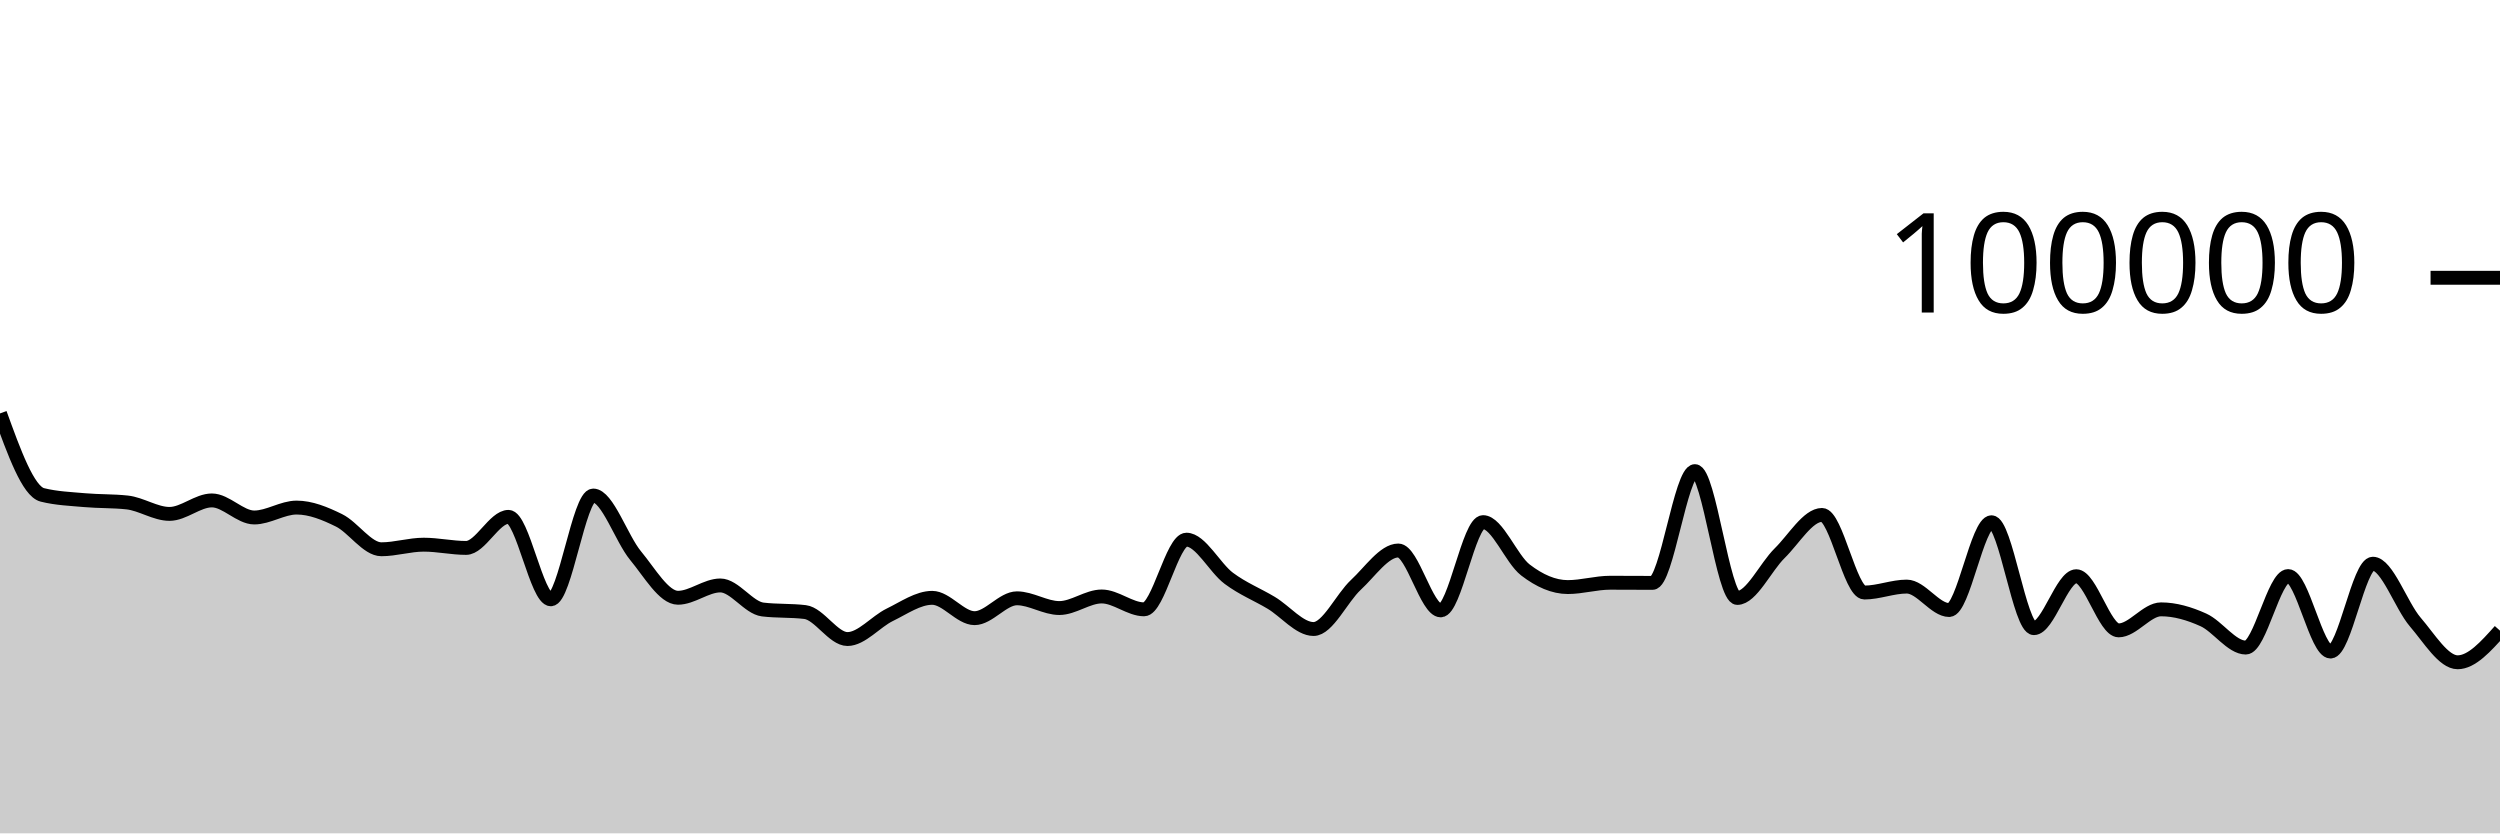
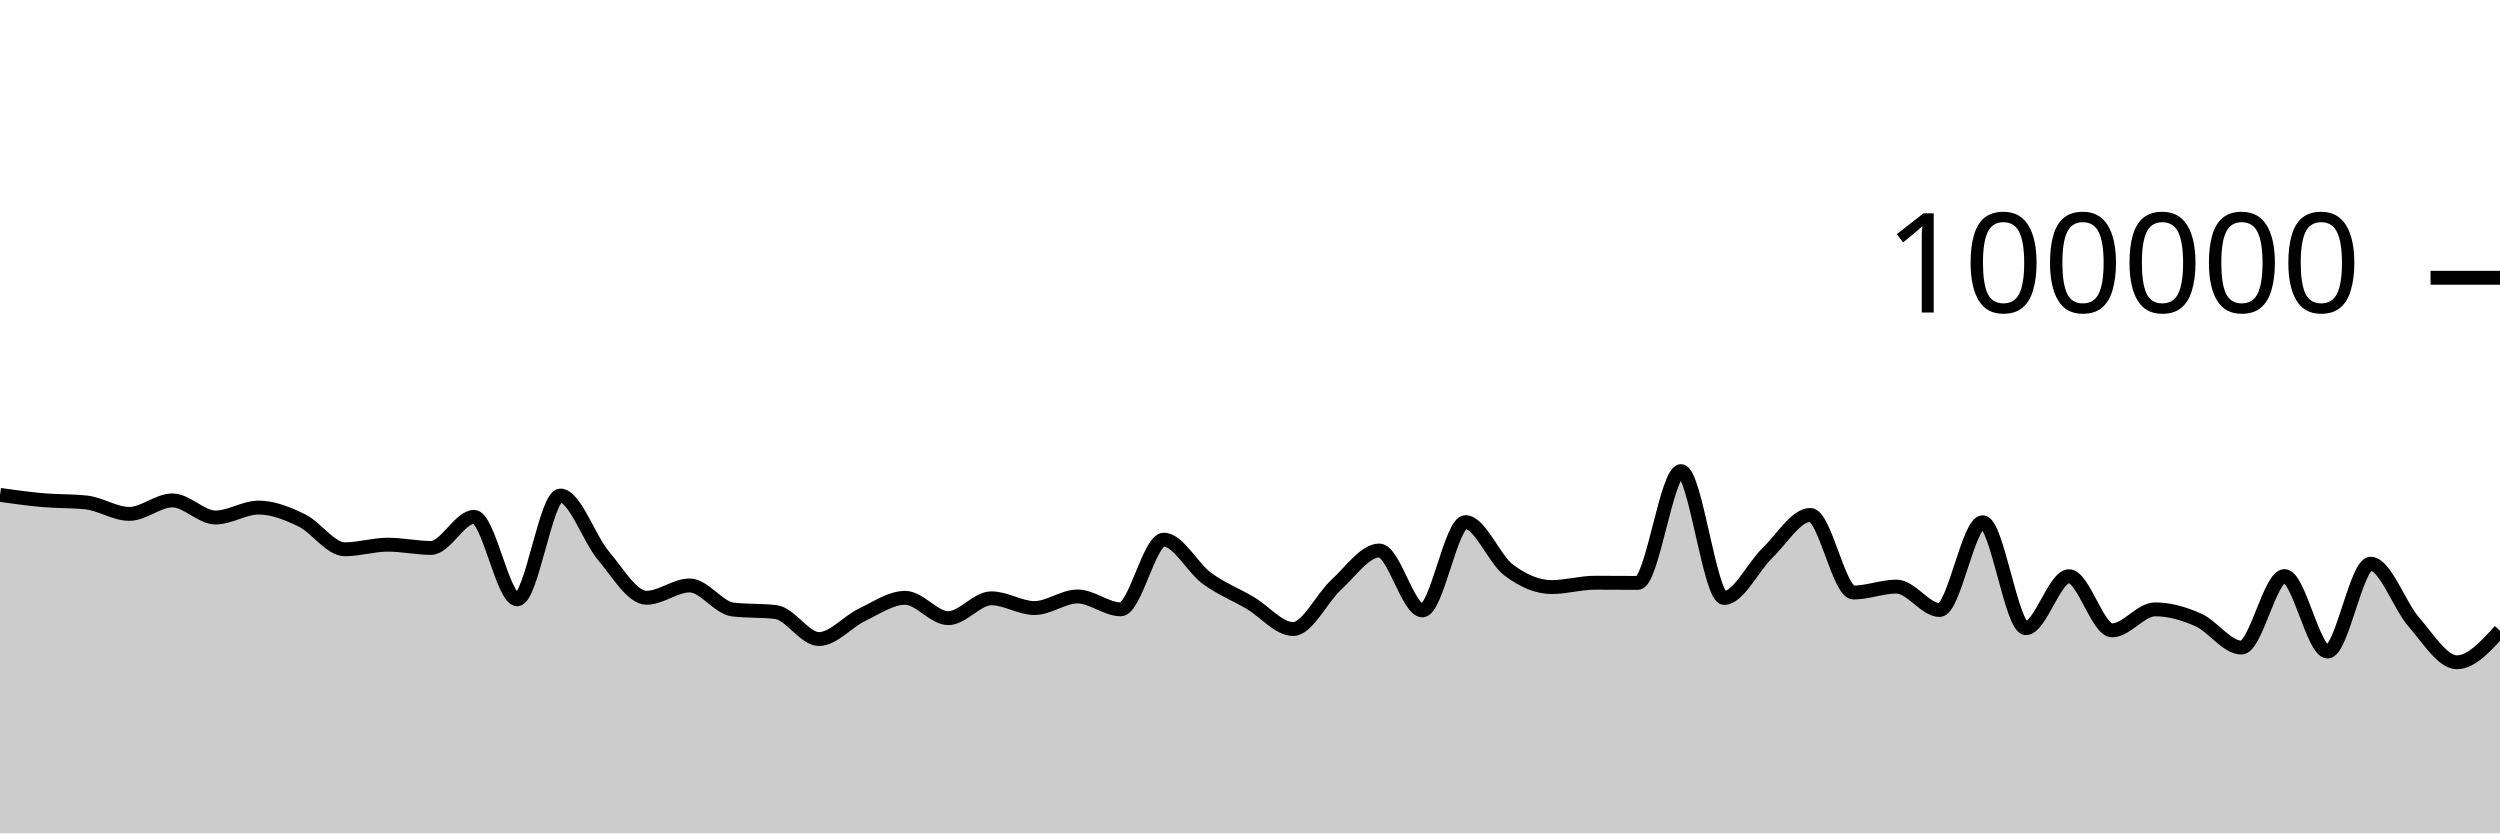
<svg xmlns="http://www.w3.org/2000/svg" viewBox="0 0 180 60">
  <g transform="translate(0,20)">
-     <path class="area" fill="rgba(0, 0, 0, 0.2)" d="M0,9.766C1.017,12.573,2.034,15.38,3.051,15.633C4.068,15.886,5.085,15.921,6.102,16.012C7.119,16.103,8.136,16.067,9.153,16.177C10.169,16.287,11.186,17.001,12.203,17.001C13.22,17.001,14.237,16.03,15.254,16.03C16.271,16.03,17.288,17.259,18.305,17.259C19.322,17.259,20.339,16.545,21.356,16.545C22.373,16.545,23.39,16.964,24.407,17.464C25.424,17.964,26.441,19.547,27.458,19.547C28.475,19.547,29.492,19.217,30.508,19.217C31.525,19.217,32.542,19.45,33.559,19.45C34.576,19.45,35.593,17.214,36.61,17.214C37.627,17.214,38.644,23.15,39.661,23.15C40.678,23.15,41.695,15.678,42.712,15.678C43.729,15.678,44.746,18.781,45.763,20.008C46.78,21.235,47.797,23.039,48.814,23.039C49.831,23.039,50.847,22.152,51.864,22.152C52.881,22.152,53.898,23.76,54.915,23.884C55.932,24.007,56.949,23.945,57.966,24.068C58.983,24.192,60,26.011,61.017,26.011C62.034,26.011,63.051,24.757,64.068,24.263C65.085,23.768,66.102,23.044,67.119,23.044C68.136,23.044,69.153,24.508,70.169,24.508C71.186,24.508,72.203,23.078,73.22,23.078C74.237,23.078,75.254,23.779,76.271,23.779C77.288,23.779,78.305,22.946,79.322,22.946C80.339,22.946,81.356,23.872,82.373,23.872C83.39,23.872,84.407,18.856,85.424,18.856C86.441,18.856,87.458,20.882,88.475,21.64C89.492,22.398,90.508,22.793,91.525,23.401C92.542,24.009,93.559,25.289,94.576,25.289C95.593,25.289,96.61,23.049,97.627,22.107C98.644,21.165,99.661,19.636,100.678,19.636C101.695,19.636,102.712,23.947,103.729,23.947C104.746,23.947,105.763,17.593,106.78,17.593C107.797,17.593,108.814,20.259,109.831,21.038C110.847,21.817,111.864,22.269,112.881,22.269C113.898,22.269,114.915,21.957,115.932,21.957C116.949,21.957,117.966,21.967,118.983,21.967C120,21.967,121.017,13.921,122.034,13.921C123.051,13.921,124.068,23.052,125.085,23.052C126.102,23.052,127.119,20.827,128.136,19.83C129.153,18.834,130.169,17.075,131.186,17.075C132.203,17.075,133.22,22.662,134.237,22.662C135.254,22.662,136.271,22.234,137.288,22.234C138.305,22.234,139.322,23.922,140.339,23.922C141.356,23.922,142.373,17.601,143.39,17.601C144.407,17.601,145.424,25.227,146.441,25.227C147.458,25.227,148.475,21.488,149.492,21.488C150.508,21.488,151.525,25.387,152.542,25.387C153.559,25.387,154.576,23.873,155.593,23.873C156.61,23.873,157.627,24.174,158.644,24.632C159.661,25.091,160.678,26.625,161.695,26.625C162.712,26.625,163.729,21.476,164.746,21.476C165.763,21.476,166.78,26.912,167.797,26.912C168.814,26.912,169.831,20.587,170.847,20.587C171.864,20.587,172.881,23.601,173.898,24.784C174.915,25.966,175.932,27.684,176.949,27.684C177.966,27.684,178.983,26.546,180,25.408L180,40C178.983,40,177.966,40,176.949,40C175.932,40,174.915,40,173.898,40C172.881,40,171.864,40,170.847,40C169.831,40,168.814,40,167.797,40C166.78,40,165.763,40,164.746,40C163.729,40,162.712,40,161.695,40C160.678,40,159.661,40,158.644,40C157.627,40,156.61,40,155.593,40C154.576,40,153.559,40,152.542,40C151.525,40,150.508,40,149.492,40C148.475,40,147.458,40,146.441,40C145.424,40,144.407,40,143.39,40C142.373,40,141.356,40,140.339,40C139.322,40,138.305,40,137.288,40C136.271,40,135.254,40,134.237,40C133.22,40,132.203,40,131.186,40C130.169,40,129.153,40,128.136,40C127.119,40,126.102,40,125.085,40C124.068,40,123.051,40,122.034,40C121.017,40,120,40,118.983,40C117.966,40,116.949,40,115.932,40C114.915,40,113.898,40,112.881,40C111.864,40,110.847,40,109.831,40C108.814,40,107.797,40,106.78,40C105.763,40,104.746,40,103.729,40C102.712,40,101.695,40,100.678,40C99.661,40,98.644,40,97.627,40C96.61,40,95.593,40,94.576,40C93.559,40,92.542,40,91.525,40C90.508,40,89.492,40,88.475,40C87.458,40,86.441,40,85.424,40C84.407,40,83.39,40,82.373,40C81.356,40,80.339,40,79.322,40C78.305,40,77.288,40,76.271,40C75.254,40,74.237,40,73.22,40C72.203,40,71.186,40,70.169,40C69.153,40,68.136,40,67.119,40C66.102,40,65.085,40,64.068,40C63.051,40,62.034,40,61.017,40C60,40,58.983,40,57.966,40C56.949,40,55.932,40,54.915,40C53.898,40,52.881,40,51.864,40C50.847,40,49.831,40,48.814,40C47.797,40,46.78,40,45.763,40C44.746,40,43.729,40,42.712,40C41.695,40,40.678,40,39.661,40C38.644,40,37.627,40,36.61,40C35.593,40,34.576,40,33.559,40C32.542,40,31.525,40,30.508,40C29.492,40,28.475,40,27.458,40C26.441,40,25.424,40,24.407,40C23.39,40,22.373,40,21.356,40C20.339,40,19.322,40,18.305,40C17.288,40,16.271,40,15.254,40C14.237,40,13.22,40,12.203,40C11.186,40,10.169,40,9.153,40C8.136,40,7.119,40,6.102,40C5.085,40,4.068,40,3.051,40C2.034,40,1.017,40,0,40Z" />
-     <path class="line" stroke="black" fill="none" d="M0,9.766C1.017,12.573,2.034,15.38,3.051,15.633C4.068,15.886,5.085,15.921,6.102,16.012C7.119,16.103,8.136,16.067,9.153,16.177C10.169,16.287,11.186,17.001,12.203,17.001C13.22,17.001,14.237,16.03,15.254,16.03C16.271,16.03,17.288,17.259,18.305,17.259C19.322,17.259,20.339,16.545,21.356,16.545C22.373,16.545,23.39,16.964,24.407,17.464C25.424,17.964,26.441,19.547,27.458,19.547C28.475,19.547,29.492,19.217,30.508,19.217C31.525,19.217,32.542,19.45,33.559,19.45C34.576,19.45,35.593,17.214,36.61,17.214C37.627,17.214,38.644,23.15,39.661,23.15C40.678,23.15,41.695,15.678,42.712,15.678C43.729,15.678,44.746,18.781,45.763,20.008C46.78,21.235,47.797,23.039,48.814,23.039C49.831,23.039,50.847,22.152,51.864,22.152C52.881,22.152,53.898,23.76,54.915,23.884C55.932,24.007,56.949,23.945,57.966,24.068C58.983,24.192,60,26.011,61.017,26.011C62.034,26.011,63.051,24.757,64.068,24.263C65.085,23.768,66.102,23.044,67.119,23.044C68.136,23.044,69.153,24.508,70.169,24.508C71.186,24.508,72.203,23.078,73.22,23.078C74.237,23.078,75.254,23.779,76.271,23.779C77.288,23.779,78.305,22.946,79.322,22.946C80.339,22.946,81.356,23.872,82.373,23.872C83.39,23.872,84.407,18.856,85.424,18.856C86.441,18.856,87.458,20.882,88.475,21.64C89.492,22.398,90.508,22.793,91.525,23.401C92.542,24.009,93.559,25.289,94.576,25.289C95.593,25.289,96.61,23.049,97.627,22.107C98.644,21.165,99.661,19.636,100.678,19.636C101.695,19.636,102.712,23.947,103.729,23.947C104.746,23.947,105.763,17.593,106.78,17.593C107.797,17.593,108.814,20.259,109.831,21.038C110.847,21.817,111.864,22.269,112.881,22.269C113.898,22.269,114.915,21.957,115.932,21.957C116.949,21.957,117.966,21.967,118.983,21.967C120,21.967,121.017,13.921,122.034,13.921C123.051,13.921,124.068,23.052,125.085,23.052C126.102,23.052,127.119,20.827,128.136,19.83C129.153,18.834,130.169,17.075,131.186,17.075C132.203,17.075,133.22,22.662,134.237,22.662C135.254,22.662,136.271,22.234,137.288,22.234C138.305,22.234,139.322,23.922,140.339,23.922C141.356,23.922,142.373,17.601,143.39,17.601C144.407,17.601,145.424,25.227,146.441,25.227C147.458,25.227,148.475,21.488,149.492,21.488C150.508,21.488,151.525,25.387,152.542,25.387C153.559,25.387,154.576,23.873,155.593,23.873C156.61,23.873,157.627,24.174,158.644,24.632C159.661,25.091,160.678,26.625,161.695,26.625C162.712,26.625,163.729,21.476,164.746,21.476C165.763,21.476,166.78,26.912,167.797,26.912C168.814,26.912,169.831,20.587,170.847,20.587C171.864,20.587,172.881,23.601,173.898,24.784C174.915,25.966,175.932,27.684,176.949,27.684C177.966,27.684,178.983,26.546,180,25.408" />
+     <path class="area" fill="rgba(0, 0, 0, 0.2)" d="M0,15.632C1.034,15.777,2.069,15.921,3.103,16.012C4.138,16.103,5.172,16.067,6.207,16.177C7.241,16.287,8.276,17,9.31,17C10.345,17,11.379,16.03,12.414,16.03C13.448,16.03,14.483,17.26,15.517,17.26C16.552,17.26,17.586,16.545,18.621,16.545C19.655,16.545,20.69,16.964,21.724,17.464C22.759,17.964,23.793,19.547,24.828,19.547C25.862,19.547,26.897,19.217,27.931,19.217C28.966,19.217,30,19.45,31.034,19.45C32.069,19.45,33.103,17.214,34.138,17.214C35.172,17.214,36.207,23.15,37.241,23.15C38.276,23.15,39.31,15.678,40.345,15.678C41.379,15.678,42.414,18.781,43.448,20.008C44.483,21.234,45.517,23.039,46.552,23.039C47.586,23.039,48.621,22.152,49.655,22.152C50.69,22.152,51.724,23.76,52.759,23.883C53.793,24.007,54.828,23.945,55.862,24.068C56.897,24.192,57.931,26.011,58.966,26.011C60,26.011,61.034,24.757,62.069,24.262C63.103,23.768,64.138,23.044,65.172,23.044C66.207,23.044,67.241,24.508,68.276,24.508C69.31,24.508,70.345,23.078,71.379,23.078C72.414,23.078,73.448,23.779,74.483,23.779C75.517,23.779,76.552,22.946,77.586,22.946C78.621,22.946,79.655,23.871,80.69,23.871C81.724,23.871,82.759,18.856,83.793,18.856C84.828,18.856,85.862,20.882,86.897,21.64C87.931,22.397,88.966,22.793,90,23.401C91.034,24.009,92.069,25.289,93.103,25.289C94.138,25.289,95.172,23.049,96.207,22.107C97.241,21.165,98.276,19.636,99.31,19.636C100.345,19.636,101.379,23.948,102.414,23.948C103.448,23.948,104.483,17.592,105.517,17.592C106.552,17.592,107.586,20.259,108.621,21.038C109.655,21.817,110.69,22.269,111.724,22.269C112.759,22.269,113.793,21.956,114.828,21.956C115.862,21.956,116.897,21.968,117.931,21.968C118.966,21.968,120,13.921,121.034,13.921C122.069,13.921,123.103,23.052,124.138,23.052C125.172,23.052,126.207,20.827,127.241,19.831C128.276,18.835,129.31,17.075,130.345,17.075C131.379,17.075,132.414,22.662,133.448,22.662C134.483,22.662,135.517,22.234,136.552,22.234C137.586,22.234,138.621,23.922,139.655,23.922C140.69,23.922,141.724,17.601,142.759,17.601C143.793,17.601,144.828,25.228,145.862,25.228C146.897,25.228,147.931,21.488,148.966,21.488C150,21.488,151.034,25.387,152.069,25.387C153.103,25.387,154.138,23.873,155.172,23.873C156.207,23.873,157.241,24.173,158.276,24.632C159.31,25.091,160.345,26.626,161.379,26.626C162.414,26.626,163.448,21.476,164.483,21.476C165.517,21.476,166.552,26.912,167.586,26.912C168.621,26.912,169.655,20.587,170.69,20.587C171.724,20.587,172.759,23.6,173.793,24.783C174.828,25.966,175.862,27.684,176.897,27.684C177.931,27.684,178.966,26.546,180,25.409L180,40C178.966,40,177.931,40,176.897,40C175.862,40,174.828,40,173.793,40C172.759,40,171.724,40,170.69,40C169.655,40,168.621,40,167.586,40C166.552,40,165.517,40,164.483,40C163.448,40,162.414,40,161.379,40C160.345,40,159.31,40,158.276,40C157.241,40,156.207,40,155.172,40C154.138,40,153.103,40,152.069,40C151.034,40,150,40,148.966,40C147.931,40,146.897,40,145.862,40C144.828,40,143.793,40,142.759,40C141.724,40,140.69,40,139.655,40C138.621,40,137.586,40,136.552,40C135.517,40,134.483,40,133.448,40C132.414,40,131.379,40,130.345,40C129.31,40,128.276,40,127.241,40C126.207,40,125.172,40,124.138,40C123.103,40,122.069,40,121.034,40C120,40,118.966,40,117.931,40C116.897,40,115.862,40,114.828,40C113.793,40,112.759,40,111.724,40C110.69,40,109.655,40,108.621,40C107.586,40,106.552,40,105.517,40C104.483,40,103.448,40,102.414,40C101.379,40,100.345,40,99.31,40C98.276,40,97.241,40,96.207,40C95.172,40,94.138,40,93.103,40C92.069,40,91.034,40,90,40C88.966,40,87.931,40,86.897,40C85.862,40,84.828,40,83.793,40C82.759,40,81.724,40,80.69,40C79.655,40,78.621,40,77.586,40C76.552,40,75.517,40,74.483,40C73.448,40,72.414,40,71.379,40C70.345,40,69.31,40,68.276,40C67.241,40,66.207,40,65.172,40C64.138,40,63.103,40,62.069,40C61.034,40,60,40,58.966,40C57.931,40,56.897,40,55.862,40C54.828,40,53.793,40,52.759,40C51.724,40,50.69,40,49.655,40C48.621,40,47.586,40,46.552,40C45.517,40,44.483,40,43.448,40C42.414,40,41.379,40,40.345,40C39.31,40,38.276,40,37.241,40C36.207,40,35.172,40,34.138,40C33.103,40,32.069,40,31.034,40C30,40,28.966,40,27.931,40C26.897,40,25.862,40,24.828,40C23.793,40,22.759,40,21.724,40C20.69,40,19.655,40,18.621,40C17.586,40,16.552,40,15.517,40C14.483,40,13.448,40,12.414,40C11.379,40,10.345,40,9.31,40C8.276,40,7.241,40,6.207,40C5.172,40,4.138,40,3.103,40C2.069,40,1.034,40,0,40Z" />
+     <path class="line" stroke="black" fill="none" d="M0,15.632C1.034,15.777,2.069,15.921,3.103,16.012C4.138,16.103,5.172,16.067,6.207,16.177C7.241,16.287,8.276,17,9.31,17C10.345,17,11.379,16.03,12.414,16.03C13.448,16.03,14.483,17.26,15.517,17.26C16.552,17.26,17.586,16.545,18.621,16.545C19.655,16.545,20.69,16.964,21.724,17.464C22.759,17.964,23.793,19.547,24.828,19.547C25.862,19.547,26.897,19.217,27.931,19.217C28.966,19.217,30,19.45,31.034,19.45C32.069,19.45,33.103,17.214,34.138,17.214C35.172,17.214,36.207,23.15,37.241,23.15C38.276,23.15,39.31,15.678,40.345,15.678C41.379,15.678,42.414,18.781,43.448,20.008C44.483,21.234,45.517,23.039,46.552,23.039C47.586,23.039,48.621,22.152,49.655,22.152C50.69,22.152,51.724,23.76,52.759,23.883C53.793,24.007,54.828,23.945,55.862,24.068C56.897,24.192,57.931,26.011,58.966,26.011C60,26.011,61.034,24.757,62.069,24.262C63.103,23.768,64.138,23.044,65.172,23.044C66.207,23.044,67.241,24.508,68.276,24.508C69.31,24.508,70.345,23.078,71.379,23.078C72.414,23.078,73.448,23.779,74.483,23.779C75.517,23.779,76.552,22.946,77.586,22.946C78.621,22.946,79.655,23.871,80.69,23.871C81.724,23.871,82.759,18.856,83.793,18.856C84.828,18.856,85.862,20.882,86.897,21.64C87.931,22.397,88.966,22.793,90,23.401C91.034,24.009,92.069,25.289,93.103,25.289C94.138,25.289,95.172,23.049,96.207,22.107C97.241,21.165,98.276,19.636,99.31,19.636C100.345,19.636,101.379,23.948,102.414,23.948C103.448,23.948,104.483,17.592,105.517,17.592C106.552,17.592,107.586,20.259,108.621,21.038C109.655,21.817,110.69,22.269,111.724,22.269C112.759,22.269,113.793,21.956,114.828,21.956C115.862,21.956,116.897,21.968,117.931,21.968C118.966,21.968,120,13.921,121.034,13.921C122.069,13.921,123.103,23.052,124.138,23.052C125.172,23.052,126.207,20.827,127.241,19.831C128.276,18.835,129.31,17.075,130.345,17.075C131.379,17.075,132.414,22.662,133.448,22.662C134.483,22.662,135.517,22.234,136.552,22.234C137.586,22.234,138.621,23.922,139.655,23.922C140.69,23.922,141.724,17.601,142.759,17.601C143.793,17.601,144.828,25.228,145.862,25.228C146.897,25.228,147.931,21.488,148.966,21.488C150,21.488,151.034,25.387,152.069,25.387C153.103,25.387,154.138,23.873,155.172,23.873C156.207,23.873,157.241,24.173,158.276,24.632C159.31,25.091,160.345,26.626,161.379,26.626C162.414,26.626,163.448,21.476,164.483,21.476C165.517,21.476,166.552,26.912,167.586,26.912C168.621,26.912,169.655,20.587,170.69,20.587C171.724,20.587,172.759,23.6,173.793,24.783C174.828,25.966,175.862,27.684,176.897,27.684C177.931,27.684,178.966,26.546,180,25.409" />
    <path class="axis-ceiling" stroke-width="1" stroke="black" fill="none" d="M175,0L180,0" />
    <text class="axis-ceiling-label" font-family="sans-serif" text-anchor="end" font-size="10px" x="170" y="2.5">100000</text>
  </g>
</svg>
